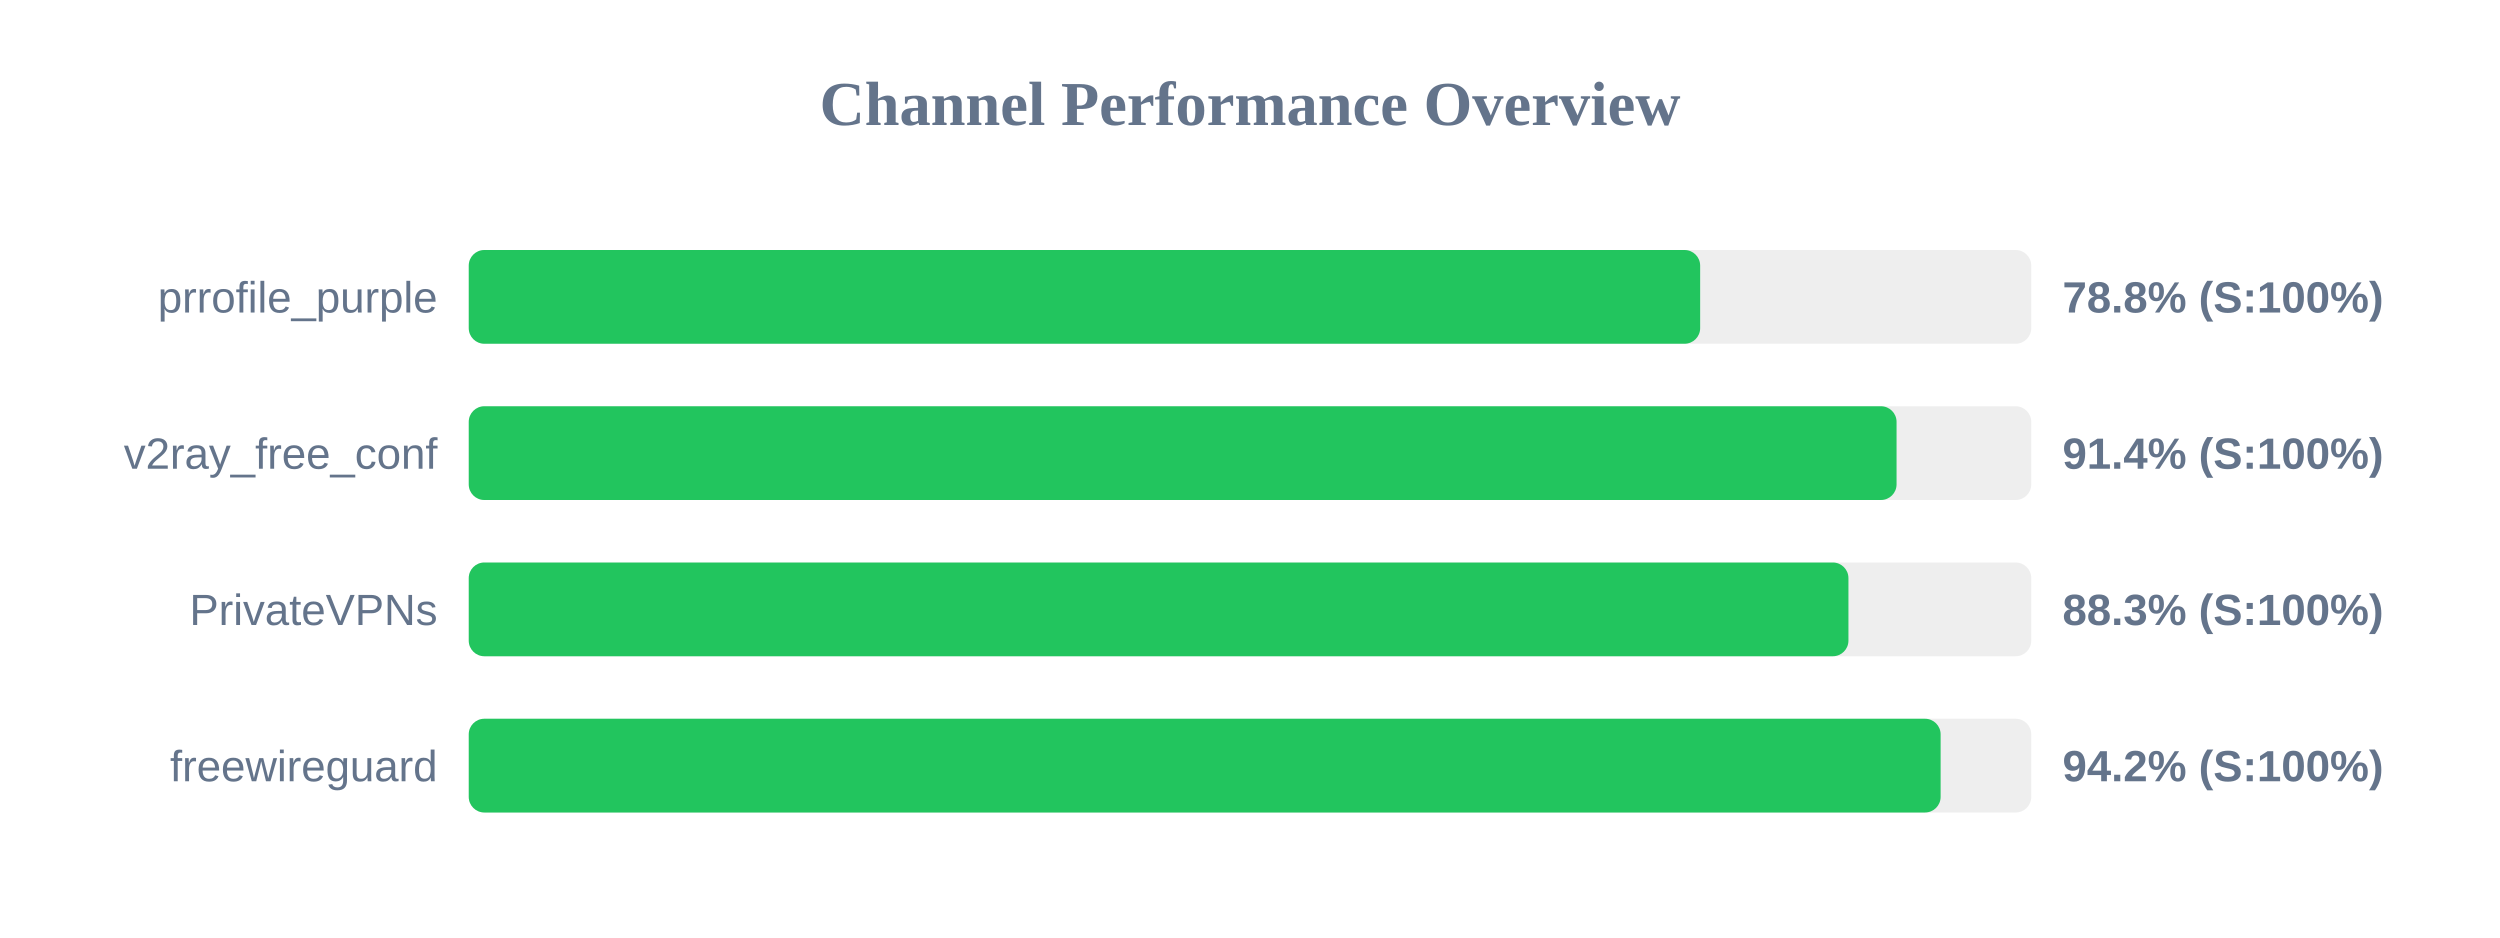
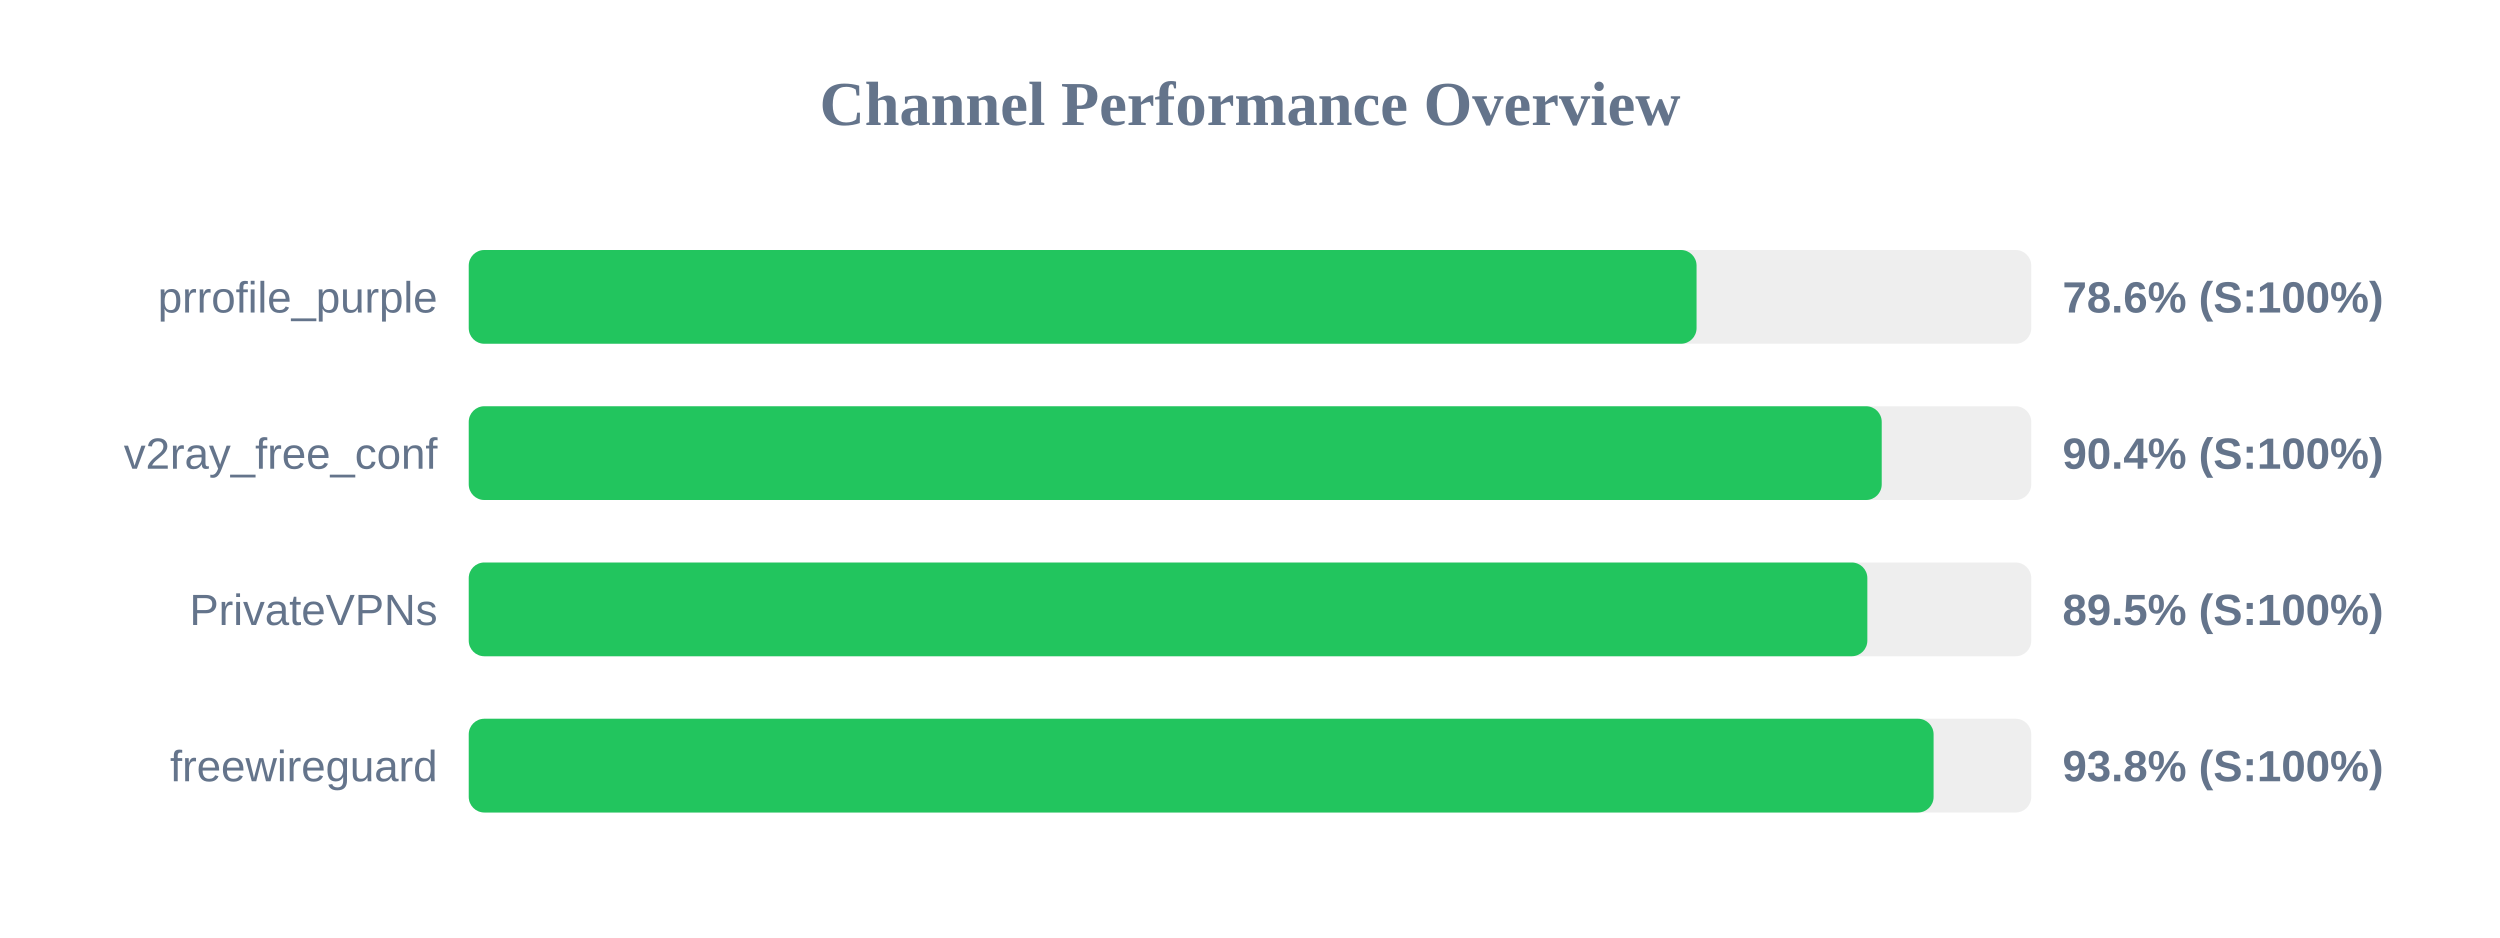
<svg xmlns="http://www.w3.org/2000/svg" width="800" height="300" version="1.1">
  <style>
        .row { font: 14px Arial; fill: #64748b; }
        .score { font: bold 14px Arial; fill: #64748b; }
    </style>
  <text x="400" y="40" text-anchor="middle" font-size="20px" font-weight="bold" fill="#64748b">Channel Performance Overview</text>
  <rect x="150" y="80" width="500" height="30" fill="#eee" rx="5" />
-   <rect x="150" y="80" width="394.05" height="30" fill="#22c55e" rx="5" />
+   <rect x="150" y="80" width="392.9" height="30" fill="#22c55e" rx="5" />
  <text x="140" y="100" text-anchor="end" class="row">prrofile_purple</text>
-   <text x="660" y="100" text-anchor="start" class="score">78.8% (S:100%)</text>
+   <text x="660" y="100" text-anchor="start" class="score">78.6% (S:100%)</text>
  <rect x="150" y="130" width="500" height="30" fill="#eee" rx="5" />
-   <rect x="150" y="130" width="456.9" height="30" fill="#22c55e" rx="5" />
+   <rect x="150" y="130" width="452.15" height="30" fill="#22c55e" rx="5" />
  <text x="140" y="150" text-anchor="end" class="row">v2ray_free_conf</text>
-   <text x="660" y="150" text-anchor="start" class="score">91.4% (S:100%)</text>
+   <text x="660" y="150" text-anchor="start" class="score">90.4% (S:100%)</text>
  <rect x="150" y="180" width="500" height="30" fill="#eee" rx="5" />
-   <rect x="150" y="180" width="441.5" height="30" fill="#22c55e" rx="5" />
+   <rect x="150" y="180" width="447.55" height="30" fill="#22c55e" rx="5" />
  <text x="140" y="200" text-anchor="end" class="row">PrivateVPNs</text>
-   <text x="660" y="200" text-anchor="start" class="score">88.3% (S:100%)</text>
+   <text x="660" y="200" text-anchor="start" class="score">89.5% (S:100%)</text>
  <rect x="150" y="230" width="500" height="30" fill="#eee" rx="5" />
-   <rect x="150" y="230" width="471.0" height="30" fill="#22c55e" rx="5" />
+   <rect x="150" y="230" width="468.75" height="30" fill="#22c55e" rx="5" />
  <text x="140" y="250" text-anchor="end" class="row">freewireguard</text>
-   <text x="660" y="250" text-anchor="start" class="score">94.2% (S:100%)</text>
+   <text x="660" y="250" text-anchor="start" class="score">93.8% (S:100%)</text>
</svg>
